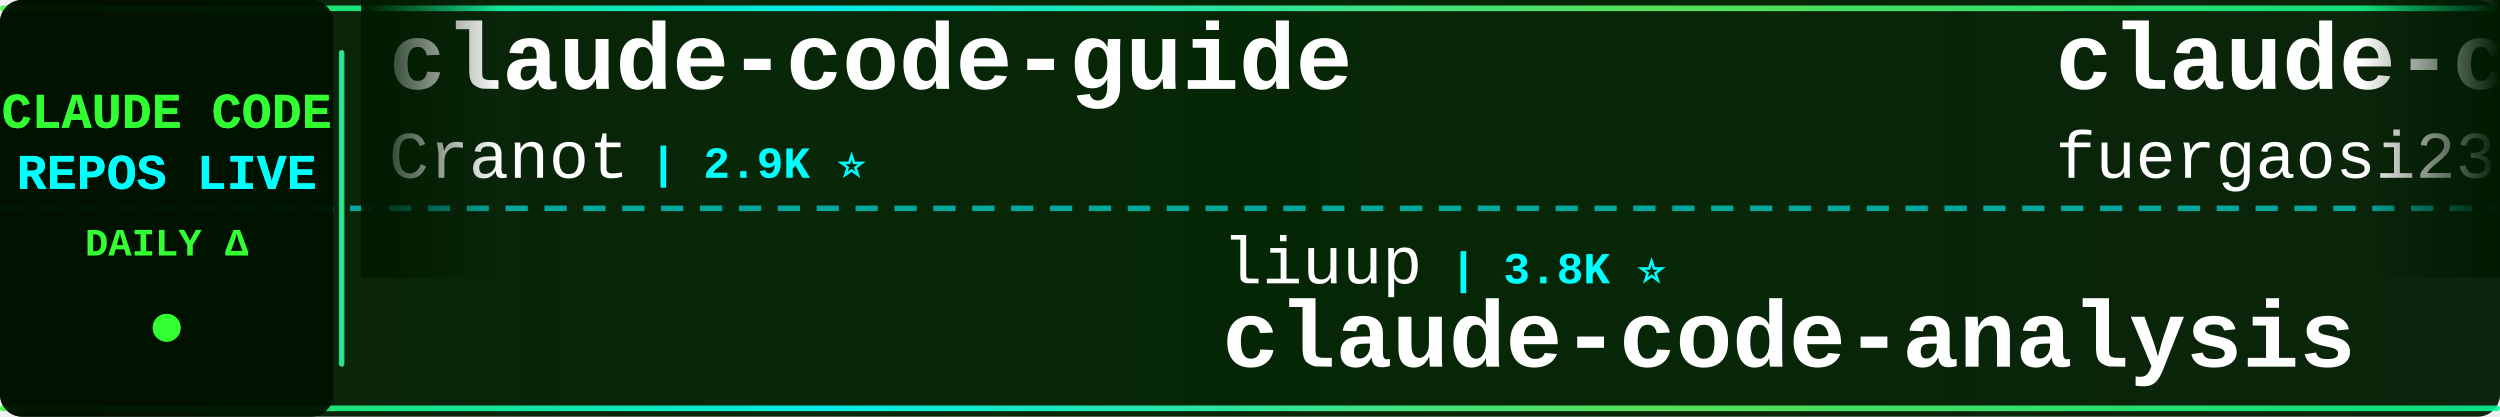
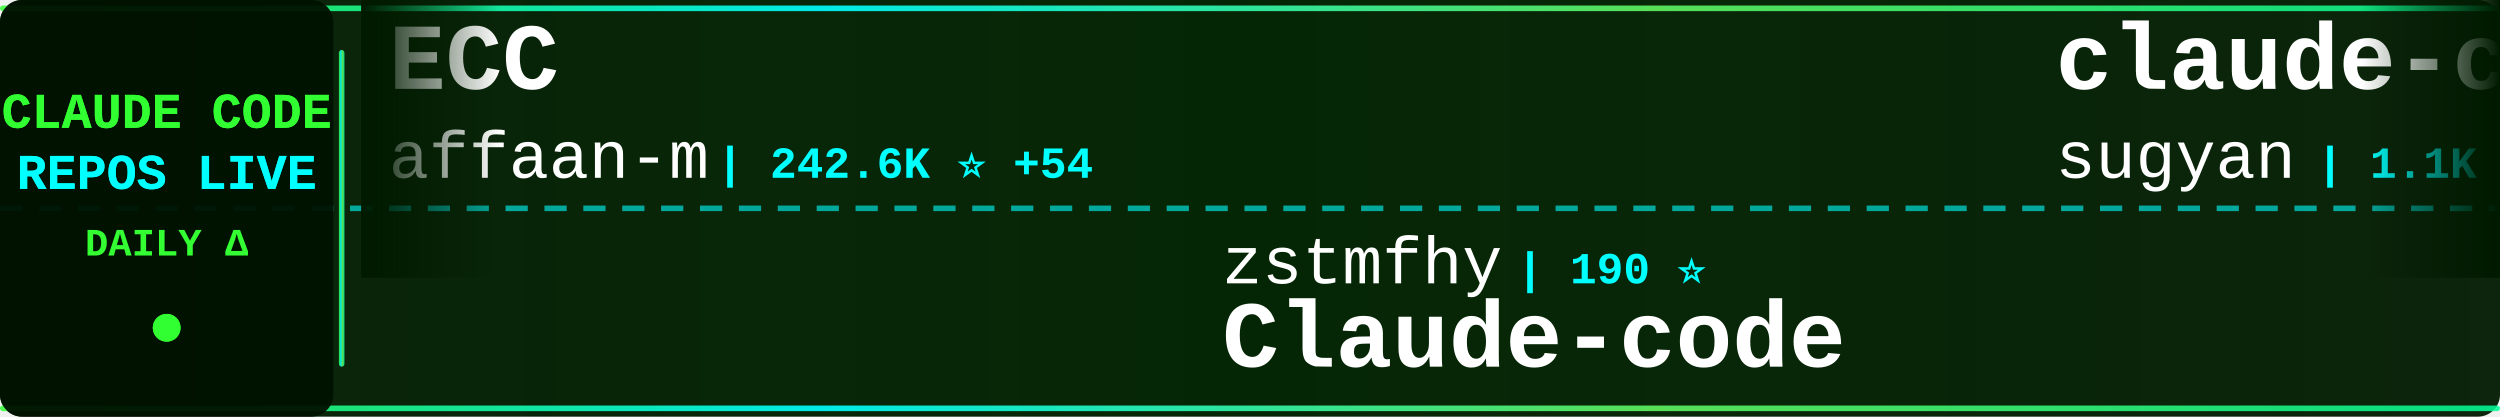
<svg xmlns="http://www.w3.org/2000/svg" width="900" height="150">
  <defs>
    <linearGradient id="tickerBg" x1="0%" y1="0%" x2="100%" y2="0%">
      <stop offset="0%" style="stop-color:#001a00;stop-opacity:0.95" />
      <stop offset="50%" style="stop-color:#002200;stop-opacity:0.98" />
      <stop offset="100%" style="stop-color:#001a00;stop-opacity:0.95" />
    </linearGradient>
    <linearGradient id="borderGrad" x1="0%" y1="0%" x2="100%" y2="0%">
      <stop offset="0%" style="stop-color:#33ff33;stop-opacity:0.85">
        <animate attributeName="stop-opacity" values="0.85;1;0.85" dur="2s" repeatCount="indefinite" />
      </stop>
      <stop offset="33%" style="stop-color:#00ffff;stop-opacity:0.9">
        <animate attributeName="stop-opacity" values="0.9;1;0.9" dur="2.2s" repeatCount="indefinite" />
      </stop>
      <stop offset="66%" style="stop-color:#66ff66;stop-opacity:0.85">
        <animate attributeName="stop-opacity" values="0.85;1;0.85" dur="1.8s" repeatCount="indefinite" />
      </stop>
      <stop offset="100%" style="stop-color:#00ff99;stop-opacity:0.85">
        <animate attributeName="stop-opacity" values="0.85;1;0.85" dur="2s" repeatCount="indefinite" />
      </stop>
    </linearGradient>
    <filter id="textGlow">
      <feGaussianBlur stdDeviation="0.1" result="coloredBlur" />
      <feMerge>
        <feMergeNode in="coloredBlur" />
        <feMergeNode in="SourceGraphic" />
      </feMerge>
    </filter>
    <filter id="metricGlow">
      <feGaussianBlur stdDeviation="0.2" result="coloredBlur" />
      <feMerge>
        <feMergeNode in="coloredBlur" />
        <feMergeNode in="SourceGraphic" />
      </feMerge>
    </filter>
    <linearGradient id="leftFade" x1="0%" y1="0%" x2="100%" y2="0%">
      <stop offset="0%" style="stop-color:#001a00;stop-opacity:1" />
      <stop offset="100%" style="stop-color:#001a00;stop-opacity:0" />
    </linearGradient>
    <linearGradient id="rightFade" x1="0%" y1="0%" x2="100%" y2="0%">
      <stop offset="0%" style="stop-color:#001a00;stop-opacity:0" />
      <stop offset="100%" style="stop-color:#001a00;stop-opacity:1" />
    </linearGradient>
  </defs>
  <rect width="900" height="150" fill="url(#tickerBg)" rx="8" />
  <rect x="0" y="2" width="900" height="2" fill="url(#borderGrad)" rx="1" />
  <rect x="0" y="146" width="900" height="2" fill="url(#borderGrad)" rx="1" />
  <line x1="0" y1="75" x2="900" y2="75" stroke="#00ffff" stroke-width="2" stroke-dasharray="8 6" opacity="0.6" />
  <rect x="0" y="0" width="120" height="150" fill="#001100" opacity="0.95" rx="8" />
  <text x="60" y="46" font-family="'Courier New', monospace" font-size="18" font-weight="bold" fill="#33ff33" text-anchor="middle" filter="url(#textGlow)">
    CLAUDE CODE
  </text>
  <text x="60" y="68" font-family="'Courier New', monospace" font-size="18" font-weight="bold" fill="#00ffff" text-anchor="middle" filter="url(#textGlow)">
    REPOS LIVE
  </text>
  <text x="60" y="92" font-family="'Courier New', monospace" font-size="14" font-weight="bold" fill="#33ff33" text-anchor="middle">
    DAILY Δ
  </text>
  <circle cx="60" cy="118" r="5" fill="#33ff33" filter="url(#metricGlow)">
    <animate attributeName="r" values="4;6;4" dur="1.5s" repeatCount="indefinite" />
    <animate attributeName="opacity" values="0.6;1;0.6" dur="1.5s" repeatCount="indefinite" />
  </circle>
  <rect x="122" y="18" width="2" height="114" fill="url(#borderGrad)" rx="1" />
  <clipPath id="tickerClip">
    <rect x="130" y="0" width="770" height="150" />
  </clipPath>
  <g clip-path="url(#tickerClip)">
    <g id="tickerItems">
      <animateTransform attributeName="transform" attributeType="XML" type="translate" from="0 0" to="-3000 0" dur="54s" repeatCount="indefinite" />
      <g transform="translate(0, 0)">
-         <text x="140" y="32" font-family="'Courier New', monospace" font-size="34" font-weight="bold" fill="#ffffff">claude-code-guide</text>
-         <text x="140" y="64" font-family="'Courier New', monospace" font-size="24" font-weight="normal" fill="#ffffff" opacity="1.0">Cranot</text>
-         <text x="234" y="64" font-family="'Courier New', monospace" font-size="16" font-weight="bold" fill="#00ffff"> | 2.9K ⭐</text>
+         <text x="140" y="32" font-family="'Courier New', monospace" font-size="34" font-weight="bold" fill="#ffffff">ECC</text>
+         <text x="140" y="64" font-family="'Courier New', monospace" font-size="24" font-weight="normal" fill="#ffffff" opacity="1.0">affaan-m</text>
+         <text x="258" y="64" font-family="'Courier New', monospace" font-size="16" font-weight="bold" fill="#00ffff"> | 242.6K ⭐ +54</text>
      </g>
      <g transform="translate(300, 0)">
-         <text x="140" y="102" font-family="'Courier New', monospace" font-size="24" font-weight="normal" fill="#ffffff" opacity="1.0">liuup</text>
-         <text x="222" y="102" font-family="'Courier New', monospace" font-size="16" font-weight="bold" fill="#00ffff"> | 3.8K ⭐</text>
-         <text x="140" y="132" font-family="'Courier New', monospace" font-size="34" font-weight="bold" fill="#ffffff">claude-code-analysis</text>
+         <text x="140" y="102" font-family="'Courier New', monospace" font-size="24" font-weight="normal" fill="#ffffff" opacity="1.0">zstmfhy</text>
+         <text x="246" y="102" font-family="'Courier New', monospace" font-size="16" font-weight="bold" fill="#00ffff"> | 190 ⭐</text>
+         <text x="140" y="132" font-family="'Courier New', monospace" font-size="34" font-weight="bold" fill="#ffffff">Claude-code</text>
      </g>
      <g transform="translate(600, 0)">
-         <text x="140" y="32" font-family="'Courier New', monospace" font-size="34" font-weight="bold" fill="#ffffff">claude-code-proxy</text>
-         <text x="140" y="64" font-family="'Courier New', monospace" font-size="24" font-weight="normal" fill="#ffffff" opacity="1.0">fuergaosi233</text>
-         <text x="306" y="64" font-family="'Courier New', monospace" font-size="16" font-weight="bold" fill="#00ffff"> | 2.8K ⭐ -1</text>
+         <text x="140" y="32" font-family="'Courier New', monospace" font-size="34" font-weight="bold" fill="#ffffff">claude-code-webui</text>
+         <text x="140" y="64" font-family="'Courier New', monospace" font-size="24" font-weight="normal" fill="#ffffff" opacity="1.0">sugyan</text>
+         <text x="234" y="64" font-family="'Courier New', monospace" font-size="16" font-weight="bold" fill="#00ffff"> | 1.1K ⭐</text>
      </g>
      <g transform="translate(900, 0)">
-         <text x="140" y="102" font-family="'Courier New', monospace" font-size="24" font-weight="normal" fill="#ffffff" opacity="1.0">WorldFlowAI</text>
-         <text x="294" y="102" font-family="'Courier New', monospace" font-size="16" font-weight="bold" fill="#00ffff"> | 1.6K ⭐ +7</text>
-         <text x="140" y="132" font-family="'Courier New', monospace" font-size="34" font-weight="bold" fill="#ffffff">everything-claude-code</text>
+         <text x="140" y="102" font-family="'Courier New', monospace" font-size="24" font-weight="normal" fill="#ffffff" opacity="1.0">VoltAgent</text>
+         <text x="270" y="102" font-family="'Courier New', monospace" font-size="16" font-weight="bold" fill="#00ffff"> | 24.6K ⭐ +6</text>
+         <text x="140" y="132" font-family="'Courier New', monospace" font-size="34" font-weight="bold" fill="#ffffff">awesome-claude-code-suba...</text>
      </g>
      <g transform="translate(1200, 0)">
-         <text x="140" y="32" font-family="'Courier New', monospace" font-size="34" font-weight="bold" fill="#ffffff">Auto-claude-code-researc...</text>
-         <text x="140" y="64" font-family="'Courier New', monospace" font-size="24" font-weight="normal" fill="#ffffff" opacity="1.0">wanshuiyin</text>
-         <text x="282" y="64" font-family="'Courier New', monospace" font-size="16" font-weight="bold" fill="#00ffff"> | 15.0K ⭐ +4</text>
+         <text x="140" y="32" font-family="'Courier New', monospace" font-size="34" font-weight="bold" fill="#ffffff">ralph-claude-code</text>
+         <text x="140" y="64" font-family="'Courier New', monospace" font-size="24" font-weight="normal" fill="#ffffff" opacity="1.0">frankbria</text>
+         <text x="270" y="64" font-family="'Courier New', monospace" font-size="16" font-weight="bold" fill="#00ffff"> | 9.6K ⭐</text>
      </g>
      <g transform="translate(1500, 0)">
-         <text x="140" y="102" font-family="'Courier New', monospace" font-size="24" font-weight="normal" fill="#ffffff" opacity="1.0">musistudio</text>
-         <text x="282" y="102" font-family="'Courier New', monospace" font-size="16" font-weight="bold" fill="#00ffff"> | 36.8K ⭐ +1</text>
-         <text x="140" y="132" font-family="'Courier New', monospace" font-size="34" font-weight="bold" fill="#ffffff">claude-code-router</text>
+         <text x="140" y="102" font-family="'Courier New', monospace" font-size="24" font-weight="normal" fill="#ffffff" opacity="1.0">xu-xiang</text>
+         <text x="258" y="102" font-family="'Courier New', monospace" font-size="16" font-weight="bold" fill="#00ffff"> | 1.9K ⭐ +3</text>
+         <text x="140" y="132" font-family="'Courier New', monospace" font-size="34" font-weight="bold" fill="#ffffff">everything-claude-code-z...</text>
      </g>
      <g transform="translate(1800, 0)">
-         <text x="140" y="32" font-family="'Courier New', monospace" font-size="34" font-weight="bold" fill="#ffffff">claude-code-plugins-plus...</text>
-         <text x="140" y="64" font-family="'Courier New', monospace" font-size="24" font-weight="normal" fill="#ffffff" opacity="1.0">jeremylongshore</text>
-         <text x="342" y="64" font-family="'Courier New', monospace" font-size="16" font-weight="bold" fill="#00ffff"> | 2.7K ⭐</text>
+         <text x="140" y="32" font-family="'Courier New', monospace" font-size="34" font-weight="bold" fill="#ffffff">everything-claude-code</text>
+         <text x="140" y="64" font-family="'Courier New', monospace" font-size="24" font-weight="normal" fill="#ffffff" opacity="1.0">WorldFlowAI</text>
+         <text x="294" y="64" font-family="'Courier New', monospace" font-size="16" font-weight="bold" fill="#00ffff"> | 1.6K ⭐ +6</text>
      </g>
      <g transform="translate(2100, 0)">
-         <text x="140" y="102" font-family="'Courier New', monospace" font-size="24" font-weight="normal" fill="#ffffff" opacity="1.0">andrew-kramer-inno</text>
-         <text x="378" y="102" font-family="'Courier New', monospace" font-size="16" font-weight="bold" fill="#00ffff"> | 594 ⭐</text>
-         <text x="140" y="132" font-family="'Courier New', monospace" font-size="34" font-weight="bold" fill="#ffffff">claude-code-source-build</text>
+         <text x="140" y="102" font-family="'Courier New', monospace" font-size="24" font-weight="normal" fill="#ffffff" opacity="1.0">edmund-io</text>
+         <text x="270" y="102" font-family="'Courier New', monospace" font-size="16" font-weight="bold" fill="#00ffff"> | 1.5K ⭐</text>
+         <text x="140" y="132" font-family="'Courier New', monospace" font-size="34" font-weight="bold" fill="#ffffff">edmunds-claude-code</text>
      </g>
      <g transform="translate(2400, 0)">
-         <text x="140" y="32" font-family="'Courier New', monospace" font-size="34" font-weight="bold" fill="#ffffff">claude-code-hooks-master...</text>
-         <text x="140" y="64" font-family="'Courier New', monospace" font-size="24" font-weight="normal" fill="#ffffff" opacity="1.0">disler</text>
-         <text x="234" y="64" font-family="'Courier New', monospace" font-size="16" font-weight="bold" fill="#00ffff"> | 3.9K ⭐</text>
+         <text x="140" y="32" font-family="'Courier New', monospace" font-size="34" font-weight="bold" fill="#ffffff">claude-code-rust</text>
+         <text x="140" y="64" font-family="'Courier New', monospace" font-size="24" font-weight="normal" fill="#ffffff" opacity="1.0">lorryjovens-hub</text>
+         <text x="342" y="64" font-family="'Courier New', monospace" font-size="16" font-weight="bold" fill="#00ffff"> | 1.7K ⭐ +1</text>
      </g>
      <g transform="translate(2700, 0)">
-         <text x="140" y="102" font-family="'Courier New', monospace" font-size="24" font-weight="normal" fill="#ffffff" opacity="1.0">diet103</text>
-         <text x="246" y="102" font-family="'Courier New', monospace" font-size="16" font-weight="bold" fill="#00ffff"> | 10.0K ⭐</text>
-         <text x="140" y="132" font-family="'Courier New', monospace" font-size="34" font-weight="bold" fill="#ffffff">claude-code-infrastructu...</text>
+         <text x="140" y="102" font-family="'Courier New', monospace" font-size="24" font-weight="normal" fill="#ffffff" opacity="1.0">anthropics</text>
+         <text x="282" y="102" font-family="'Courier New', monospace" font-size="16" font-weight="bold" fill="#00ffff"> | 8.7K ⭐</text>
+         <text x="140" y="132" font-family="'Courier New', monospace" font-size="34" font-weight="bold" fill="#ffffff">claude-code-action</text>
      </g>
      <g transform="translate(3000, 0)">
-         <text x="140" y="32" font-family="'Courier New', monospace" font-size="34" font-weight="bold" fill="#ffffff">claude-code-guide</text>
-         <text x="140" y="64" font-family="'Courier New', monospace" font-size="24" font-weight="normal" fill="#ffffff" opacity="1.0">Cranot</text>
-         <text x="234" y="64" font-family="'Courier New', monospace" font-size="16" font-weight="bold" fill="#00ffff"> | 2.9K ⭐</text>
+         <text x="140" y="32" font-family="'Courier New', monospace" font-size="34" font-weight="bold" fill="#ffffff">ECC</text>
+         <text x="140" y="64" font-family="'Courier New', monospace" font-size="24" font-weight="normal" fill="#ffffff" opacity="1.0">affaan-m</text>
+         <text x="258" y="64" font-family="'Courier New', monospace" font-size="16" font-weight="bold" fill="#00ffff"> | 242.6K ⭐ +54</text>
      </g>
      <g transform="translate(3300, 0)">
-         <text x="140" y="102" font-family="'Courier New', monospace" font-size="24" font-weight="normal" fill="#ffffff" opacity="1.0">liuup</text>
-         <text x="222" y="102" font-family="'Courier New', monospace" font-size="16" font-weight="bold" fill="#00ffff"> | 3.8K ⭐</text>
-         <text x="140" y="132" font-family="'Courier New', monospace" font-size="34" font-weight="bold" fill="#ffffff">claude-code-analysis</text>
+         <text x="140" y="102" font-family="'Courier New', monospace" font-size="24" font-weight="normal" fill="#ffffff" opacity="1.0">zstmfhy</text>
+         <text x="246" y="102" font-family="'Courier New', monospace" font-size="16" font-weight="bold" fill="#00ffff"> | 190 ⭐</text>
+         <text x="140" y="132" font-family="'Courier New', monospace" font-size="34" font-weight="bold" fill="#ffffff">Claude-code</text>
      </g>
      <g transform="translate(3600, 0)">
-         <text x="140" y="32" font-family="'Courier New', monospace" font-size="34" font-weight="bold" fill="#ffffff">claude-code-proxy</text>
-         <text x="140" y="64" font-family="'Courier New', monospace" font-size="24" font-weight="normal" fill="#ffffff" opacity="1.0">fuergaosi233</text>
-         <text x="306" y="64" font-family="'Courier New', monospace" font-size="16" font-weight="bold" fill="#00ffff"> | 2.8K ⭐ -1</text>
+         <text x="140" y="32" font-family="'Courier New', monospace" font-size="34" font-weight="bold" fill="#ffffff">claude-code-webui</text>
+         <text x="140" y="64" font-family="'Courier New', monospace" font-size="24" font-weight="normal" fill="#ffffff" opacity="1.0">sugyan</text>
+         <text x="234" y="64" font-family="'Courier New', monospace" font-size="16" font-weight="bold" fill="#00ffff"> | 1.1K ⭐</text>
      </g>
      <g transform="translate(3900, 0)">
-         <text x="140" y="102" font-family="'Courier New', monospace" font-size="24" font-weight="normal" fill="#ffffff" opacity="1.0">WorldFlowAI</text>
-         <text x="294" y="102" font-family="'Courier New', monospace" font-size="16" font-weight="bold" fill="#00ffff"> | 1.6K ⭐ +7</text>
-         <text x="140" y="132" font-family="'Courier New', monospace" font-size="34" font-weight="bold" fill="#ffffff">everything-claude-code</text>
+         <text x="140" y="102" font-family="'Courier New', monospace" font-size="24" font-weight="normal" fill="#ffffff" opacity="1.0">VoltAgent</text>
+         <text x="270" y="102" font-family="'Courier New', monospace" font-size="16" font-weight="bold" fill="#00ffff"> | 24.6K ⭐ +6</text>
+         <text x="140" y="132" font-family="'Courier New', monospace" font-size="34" font-weight="bold" fill="#ffffff">awesome-claude-code-suba...</text>
      </g>
    </g>
  </g>
  <rect x="130" y="0" width="50" height="100" fill="url(#leftFade)" />
  <rect x="850" y="0" width="50" height="100" fill="url(#rightFade)" />
</svg>
